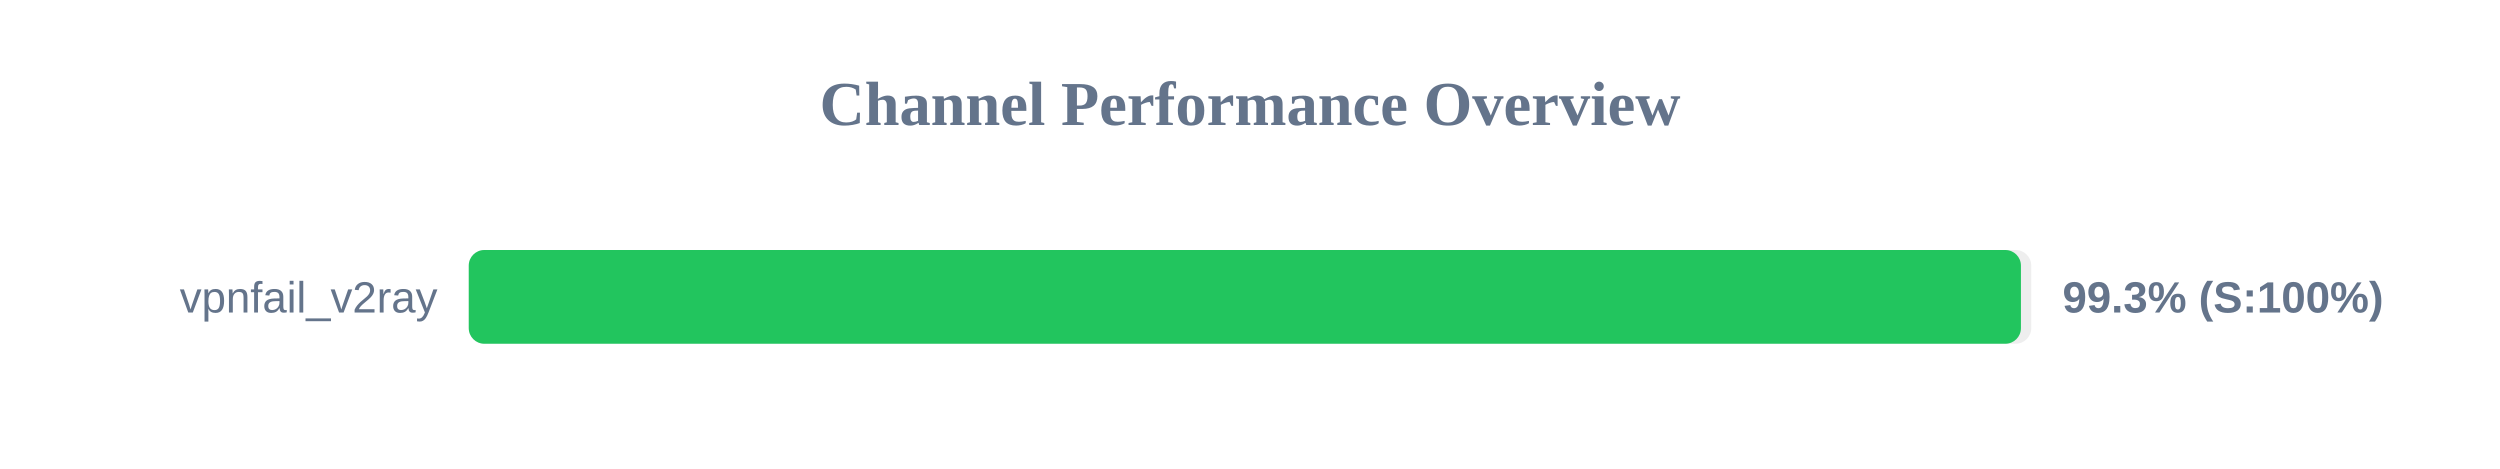
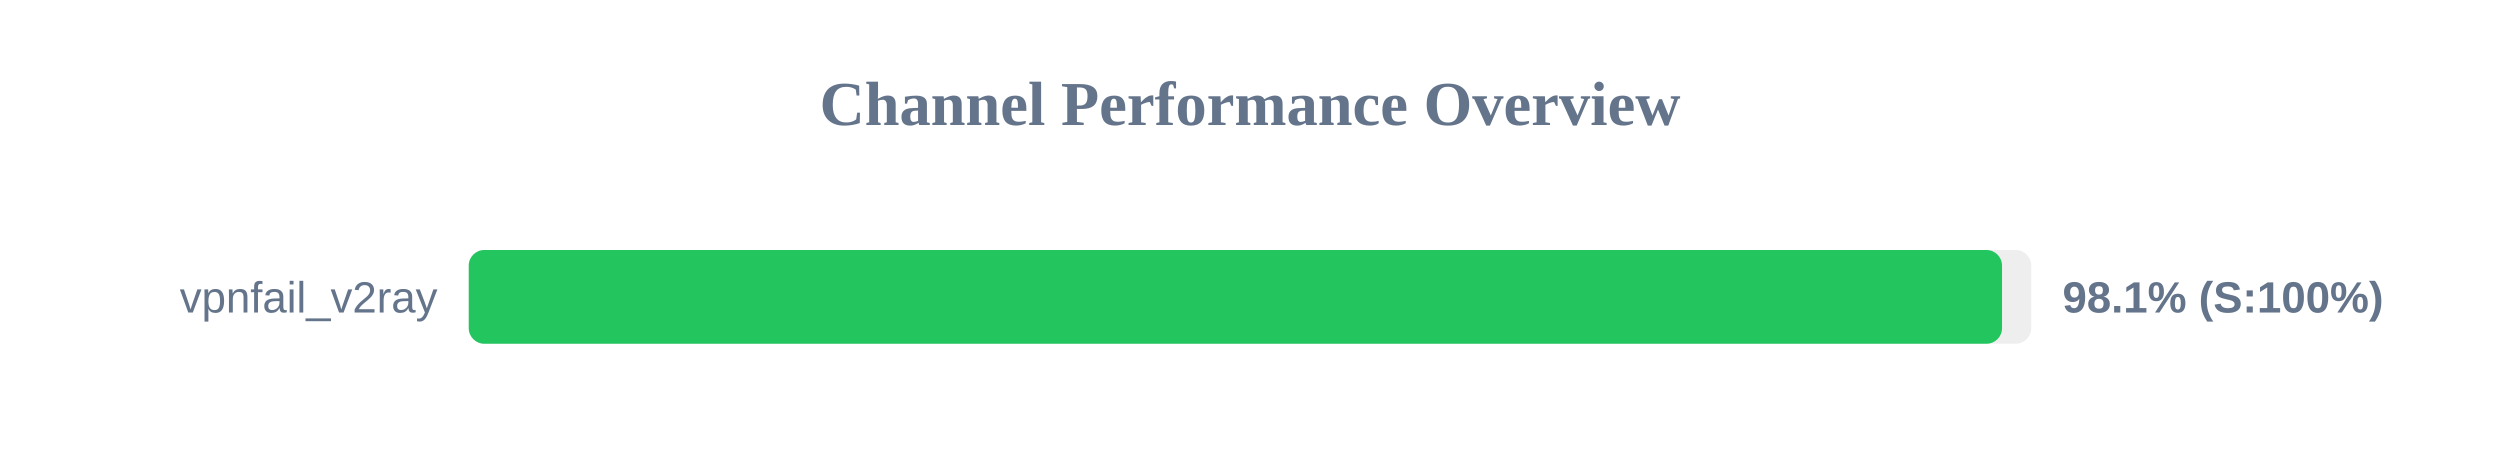
<svg xmlns="http://www.w3.org/2000/svg" width="800" height="150" version="1.1">
  <style>
        .row { font: 14px Arial; fill: #64748b; }
        .score { font: bold 14px Arial; fill: #64748b; }
    </style>
  <text x="400" y="40" text-anchor="middle" font-size="20px" font-weight="bold" fill="#64748b">Channel Performance Overview</text>
  <rect x="150" y="80" width="500" height="30" fill="#eee" rx="5" />
-   <rect x="150" y="80" width="496.7" height="30" fill="#22c55e" rx="5" />
+   <rect x="150" y="80" width="490.65" height="30" fill="#22c55e" rx="5" />
  <text x="140" y="100" text-anchor="end" class="row">vpnfail_v2ray</text>
-   <text x="660" y="100" text-anchor="start" class="score">99.3% (S:100%)</text>
+   <text x="660" y="100" text-anchor="start" class="score">98.1% (S:100%)</text>
</svg>
